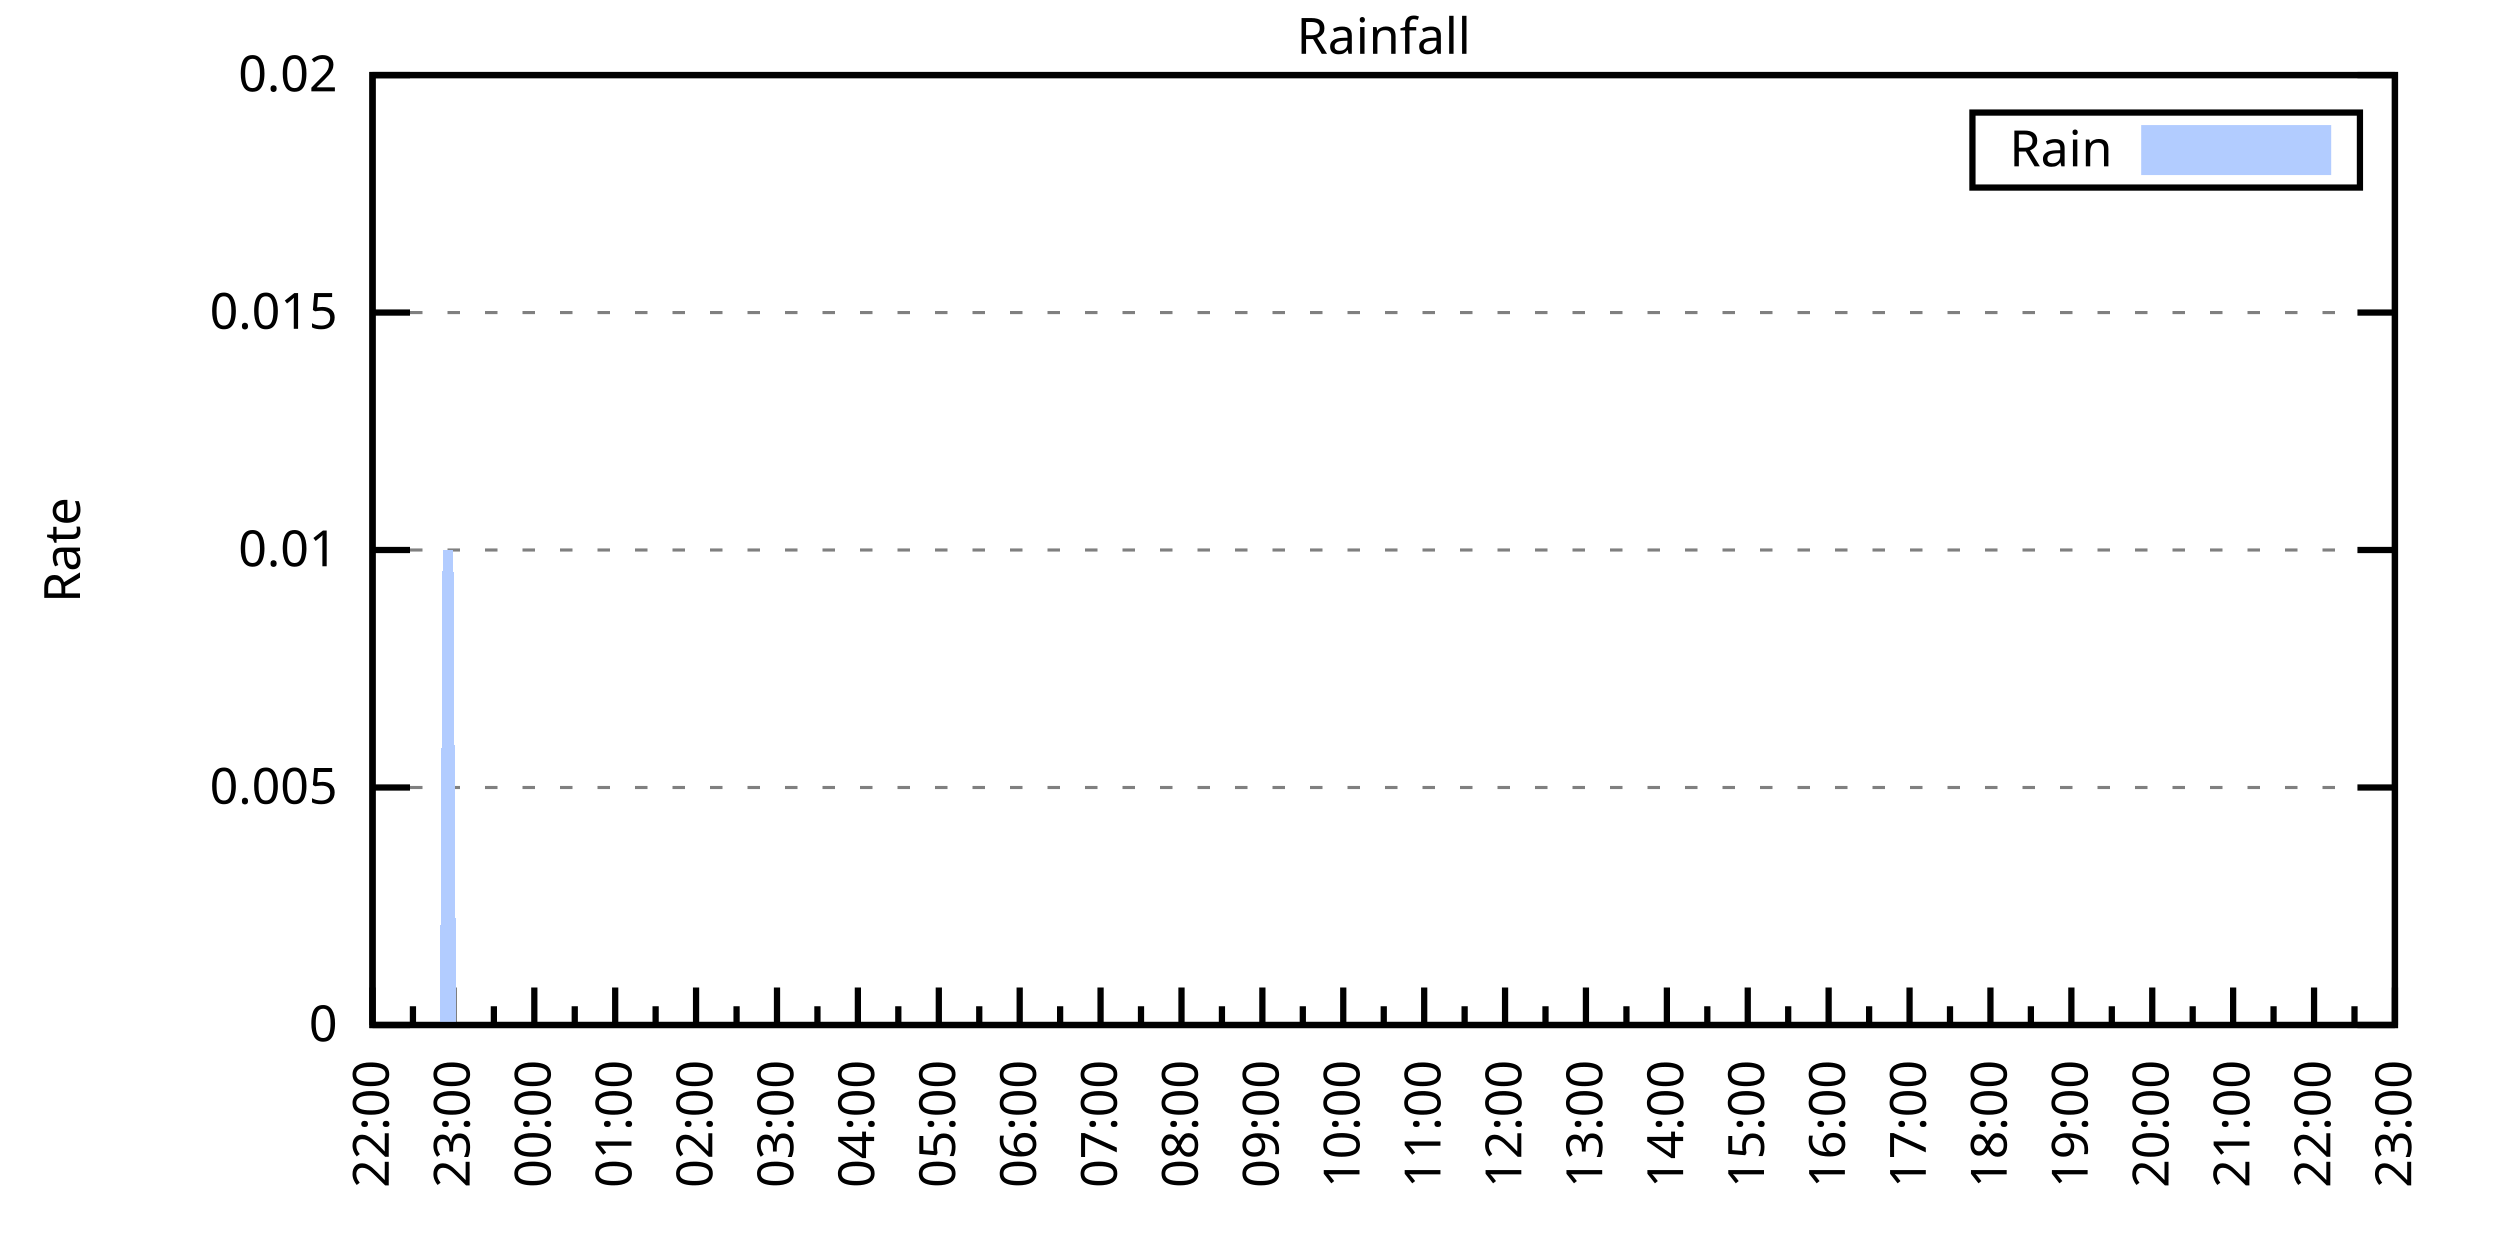
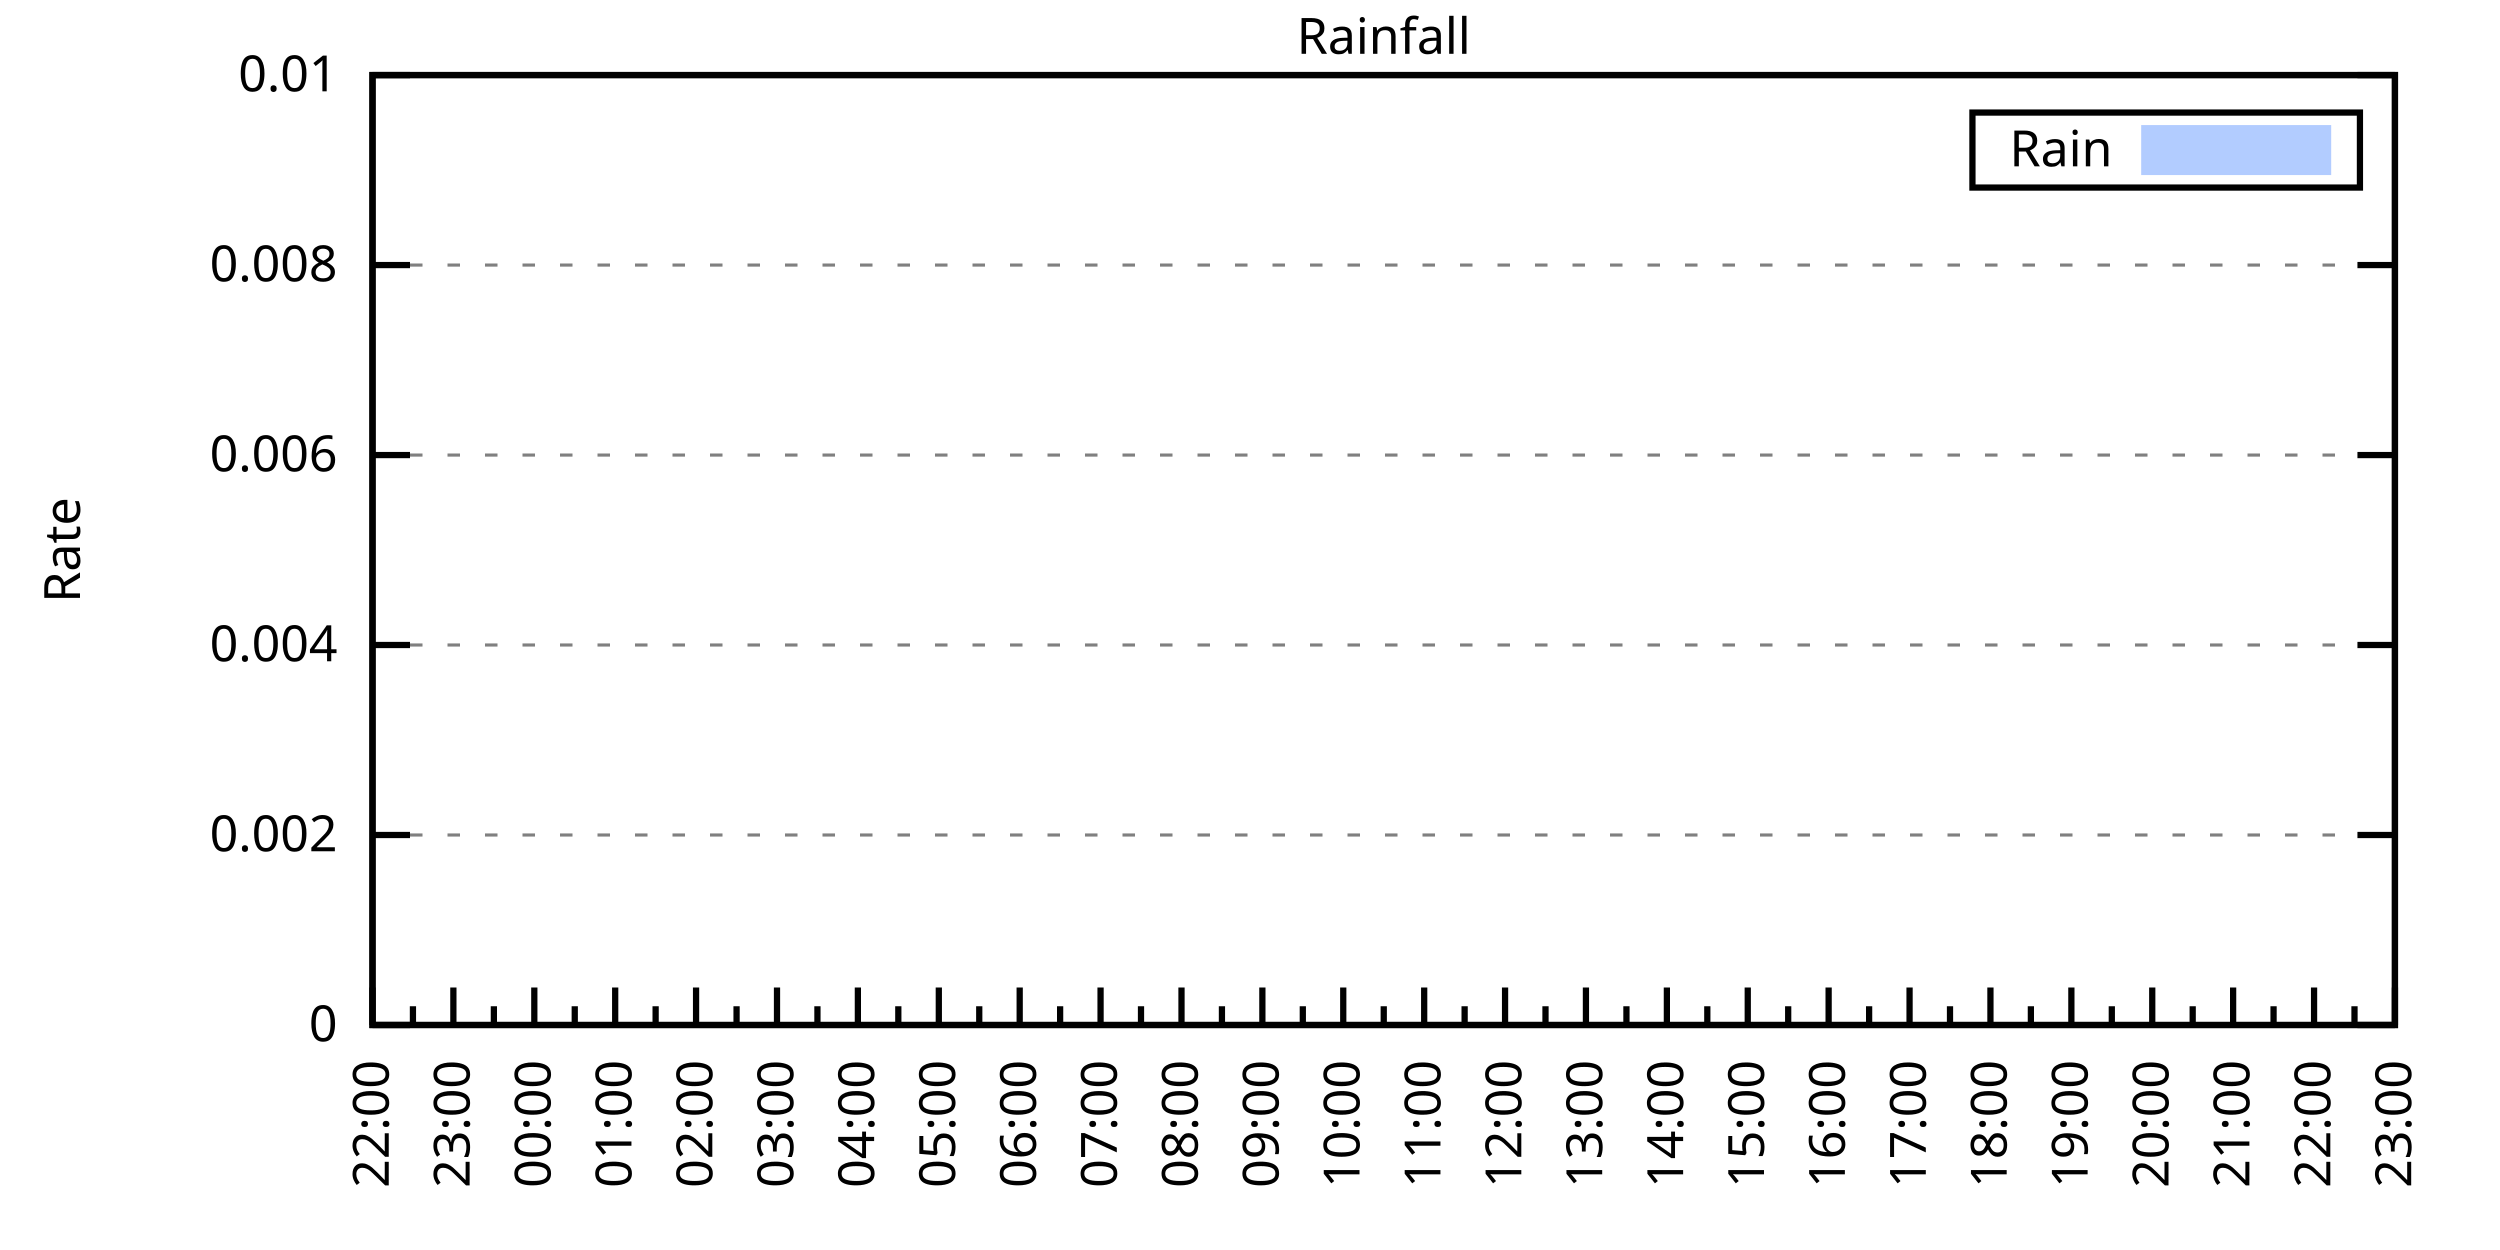
<svg xmlns="http://www.w3.org/2000/svg" xmlns:xlink="http://www.w3.org/1999/xlink" width="400" height="200" viewBox="0 0 400 200">
  <g id="gnuplot_canvas">
    <rect x="0" y="0" width="400" height="200" fill="none" />
    <defs>
      <circle id="gpDot" r="0.5" stroke-width="0.5" stroke="currentColor" />
      <path id="gpPt0" stroke-width="0.333" stroke="currentColor" d="M-1,0 h2 M0,-1 v2" />
      <path id="gpPt1" stroke-width="0.333" stroke="currentColor" d="M-1,-1 L1,1 M1,-1 L-1,1" />
      <path id="gpPt2" stroke-width="0.333" stroke="currentColor" d="M-1,0 L1,0 M0,-1 L0,1 M-1,-1 L1,1 M-1,1 L1,-1" />
      <rect id="gpPt3" stroke-width="0.333" stroke="currentColor" x="-1" y="-1" width="2" height="2" />
      <rect id="gpPt4" stroke-width="0.333" stroke="currentColor" fill="currentColor" x="-1" y="-1" width="2" height="2" />
      <circle id="gpPt5" stroke-width="0.333" stroke="currentColor" cx="0" cy="0" r="1" />
      <use xlink:href="#gpPt5" id="gpPt6" fill="currentColor" stroke="none" />
      <path id="gpPt7" stroke-width="0.333" stroke="currentColor" d="M0,-1.33 L-1.33,0.67 L1.33,0.67 z" />
      <use xlink:href="#gpPt7" id="gpPt8" fill="currentColor" stroke="none" />
      <use xlink:href="#gpPt7" id="gpPt9" stroke="currentColor" transform="rotate(180)" />
      <use xlink:href="#gpPt9" id="gpPt10" fill="currentColor" stroke="none" />
      <use xlink:href="#gpPt3" id="gpPt11" stroke="currentColor" transform="rotate(45)" />
      <use xlink:href="#gpPt11" id="gpPt12" fill="currentColor" stroke="none" />
      <path id="gpPt13" stroke-width="0.333" stroke="currentColor" d="M0,1.330 L1.265,0.411 L0.782,-1.067 L-0.782,-1.076 L-1.265,0.411 z" />
      <use xlink:href="#gpPt13" id="gpPt14" fill="currentColor" stroke="none" />
      <filter id="textbox" filterUnits="objectBoundingBox" x="0" y="0" height="1" width="1">
        <feFlood flood-color="white" flood-opacity="1" result="bgnd" />
        <feComposite in="SourceGraphic" in2="bgnd" operator="atop" />
      </filter>
      <filter id="greybox" filterUnits="objectBoundingBox" x="0" y="0" height="1" width="1">
        <feFlood flood-color="lightgrey" flood-opacity="1" result="grey" />
        <feComposite in="SourceGraphic" in2="grey" operator="atop" />
      </filter>
    </defs>
    <g fill="none" color="white" stroke="currentColor" stroke-width="1.00" stroke-linecap="butt" stroke-linejoin="miter">
</g>
    <g fill="none" color="black" stroke="currentColor" stroke-width="1.00" stroke-linecap="butt" stroke-linejoin="miter">
      <g stroke="none" shape-rendering="crispEdges">
        <polygon fill="rgb(255, 255, 255)" points="59.60,164.00 383.18,164.00 383.18,12.02 59.60,12.02 " />
      </g>
    </g>
    <g fill="none" color="black" stroke="currentColor" stroke-width="1.00" stroke-linecap="butt" stroke-linejoin="miter">
</g>
    <g fill="none" color="black" stroke="black" stroke-width="0.50" stroke-linecap="butt" stroke-linejoin="miter">
</g>
    <g fill="none" color="gray" stroke="currentColor" stroke-width="0.50" stroke-linecap="butt" stroke-linejoin="miter">
      <path stroke="gray" stroke-dasharray="2,4" class="gridline" d="M59.60,164.00 L383.19,164.00  " />
    </g>
    <g fill="none" color="gray" stroke="gray" stroke-width="1.00" stroke-linecap="butt" stroke-linejoin="miter">
</g>
    <g fill="none" color="black" stroke="currentColor" stroke-width="1.00" stroke-linecap="butt" stroke-linejoin="miter">
      <path stroke="black" d="M59.60,164.00 L65.60,164.00 M383.19,164.00 L377.19,164.00  " />
      <g transform="translate(54.00,166.60)" stroke="none" fill="black" font-family="Sans" font-size="8.00" text-anchor="end">
        <text>
          <tspan font-family="Sans"> 0</tspan>
        </text>
      </g>
    </g>
    <g fill="none" color="black" stroke="currentColor" stroke-width="1.00" stroke-linecap="butt" stroke-linejoin="miter">
</g>
    <g fill="none" color="black" stroke="black" stroke-width="0.50" stroke-linecap="butt" stroke-linejoin="miter">
</g>
    <g fill="none" color="gray" stroke="currentColor" stroke-width="0.50" stroke-linecap="butt" stroke-linejoin="miter">
-       <path stroke="gray" stroke-dasharray="2,4" class="gridline" d="M59.60,126.00 L383.19,126.00  " />
-     </g>
-     <g fill="none" color="gray" stroke="gray" stroke-width="1.00" stroke-linecap="butt" stroke-linejoin="miter">
- </g>
-     <g fill="none" color="black" stroke="currentColor" stroke-width="1.00" stroke-linecap="butt" stroke-linejoin="miter">
-       <path stroke="black" d="M59.60,126.00 L65.60,126.00 M383.19,126.00 L377.19,126.00  " />
-       <g transform="translate(54.00,128.60)" stroke="none" fill="black" font-family="Sans" font-size="8.00" text-anchor="end">
-         <text>
-           <tspan font-family="Sans"> 0.005</tspan>
-         </text>
-       </g>
-     </g>
-     <g fill="none" color="black" stroke="currentColor" stroke-width="1.00" stroke-linecap="butt" stroke-linejoin="miter">
- </g>
-     <g fill="none" color="black" stroke="black" stroke-width="0.50" stroke-linecap="butt" stroke-linejoin="miter">
- </g>
-     <g fill="none" color="gray" stroke="currentColor" stroke-width="0.50" stroke-linecap="butt" stroke-linejoin="miter">
-       <path stroke="gray" stroke-dasharray="2,4" class="gridline" d="M59.60,88.00 L383.19,88.00  " />
-     </g>
-     <g fill="none" color="gray" stroke="gray" stroke-width="1.00" stroke-linecap="butt" stroke-linejoin="miter">
- </g>
-     <g fill="none" color="black" stroke="currentColor" stroke-width="1.00" stroke-linecap="butt" stroke-linejoin="miter">
-       <path stroke="black" d="M59.60,88.00 L65.60,88.00 M383.19,88.00 L377.19,88.00  " />
-       <g transform="translate(54.00,90.60)" stroke="none" fill="black" font-family="Sans" font-size="8.00" text-anchor="end">
-         <text>
-           <tspan font-family="Sans"> 0.01</tspan>
-         </text>
-       </g>
-     </g>
-     <g fill="none" color="black" stroke="currentColor" stroke-width="1.00" stroke-linecap="butt" stroke-linejoin="miter">
- </g>
-     <g fill="none" color="black" stroke="black" stroke-width="0.50" stroke-linecap="butt" stroke-linejoin="miter">
- </g>
-     <g fill="none" color="gray" stroke="currentColor" stroke-width="0.50" stroke-linecap="butt" stroke-linejoin="miter">
-       <path stroke="gray" stroke-dasharray="2,4" class="gridline" d="M59.60,50.01 L383.19,50.01  " />
-     </g>
-     <g fill="none" color="gray" stroke="gray" stroke-width="1.00" stroke-linecap="butt" stroke-linejoin="miter">
- </g>
-     <g fill="none" color="black" stroke="currentColor" stroke-width="1.00" stroke-linecap="butt" stroke-linejoin="miter">
-       <path stroke="black" d="M59.60,50.01 L65.60,50.01 M383.19,50.01 L377.19,50.01  " />
-       <g transform="translate(54.00,52.61)" stroke="none" fill="black" font-family="Sans" font-size="8.00" text-anchor="end">
-         <text>
-           <tspan font-family="Sans"> 0.015</tspan>
+       <path stroke="gray" stroke-dasharray="2,4" class="gridline" d="M59.60,133.60 L383.19,133.60  " />
+     </g>
+     <g fill="none" color="gray" stroke="gray" stroke-width="1.00" stroke-linecap="butt" stroke-linejoin="miter">
+ </g>
+     <g fill="none" color="black" stroke="currentColor" stroke-width="1.00" stroke-linecap="butt" stroke-linejoin="miter">
+       <path stroke="black" d="M59.60,133.60 L65.60,133.60 M383.19,133.60 L377.19,133.60  " />
+       <g transform="translate(54.00,136.20)" stroke="none" fill="black" font-family="Sans" font-size="8.00" text-anchor="end">
+         <text>
+           <tspan font-family="Sans"> 0.002</tspan>
+         </text>
+       </g>
+     </g>
+     <g fill="none" color="black" stroke="currentColor" stroke-width="1.00" stroke-linecap="butt" stroke-linejoin="miter">
+ </g>
+     <g fill="none" color="black" stroke="black" stroke-width="0.50" stroke-linecap="butt" stroke-linejoin="miter">
+ </g>
+     <g fill="none" color="gray" stroke="currentColor" stroke-width="0.50" stroke-linecap="butt" stroke-linejoin="miter">
+       <path stroke="gray" stroke-dasharray="2,4" class="gridline" d="M59.60,103.20 L383.19,103.20  " />
+     </g>
+     <g fill="none" color="gray" stroke="gray" stroke-width="1.00" stroke-linecap="butt" stroke-linejoin="miter">
+ </g>
+     <g fill="none" color="black" stroke="currentColor" stroke-width="1.00" stroke-linecap="butt" stroke-linejoin="miter">
+       <path stroke="black" d="M59.60,103.20 L65.60,103.20 M383.19,103.20 L377.19,103.20  " />
+       <g transform="translate(54.00,105.80)" stroke="none" fill="black" font-family="Sans" font-size="8.00" text-anchor="end">
+         <text>
+           <tspan font-family="Sans"> 0.004</tspan>
+         </text>
+       </g>
+     </g>
+     <g fill="none" color="black" stroke="currentColor" stroke-width="1.00" stroke-linecap="butt" stroke-linejoin="miter">
+ </g>
+     <g fill="none" color="black" stroke="black" stroke-width="0.50" stroke-linecap="butt" stroke-linejoin="miter">
+ </g>
+     <g fill="none" color="gray" stroke="currentColor" stroke-width="0.50" stroke-linecap="butt" stroke-linejoin="miter">
+       <path stroke="gray" stroke-dasharray="2,4" class="gridline" d="M59.60,72.81 L383.19,72.81  " />
+     </g>
+     <g fill="none" color="gray" stroke="gray" stroke-width="1.00" stroke-linecap="butt" stroke-linejoin="miter">
+ </g>
+     <g fill="none" color="black" stroke="currentColor" stroke-width="1.00" stroke-linecap="butt" stroke-linejoin="miter">
+       <path stroke="black" d="M59.60,72.81 L65.60,72.81 M383.19,72.81 L377.19,72.81  " />
+       <g transform="translate(54.00,75.41)" stroke="none" fill="black" font-family="Sans" font-size="8.00" text-anchor="end">
+         <text>
+           <tspan font-family="Sans"> 0.006</tspan>
+         </text>
+       </g>
+     </g>
+     <g fill="none" color="black" stroke="currentColor" stroke-width="1.00" stroke-linecap="butt" stroke-linejoin="miter">
+ </g>
+     <g fill="none" color="black" stroke="black" stroke-width="0.50" stroke-linecap="butt" stroke-linejoin="miter">
+ </g>
+     <g fill="none" color="gray" stroke="currentColor" stroke-width="0.50" stroke-linecap="butt" stroke-linejoin="miter">
+       <path stroke="gray" stroke-dasharray="2,4" class="gridline" d="M59.60,42.41 L383.19,42.41  " />
+     </g>
+     <g fill="none" color="gray" stroke="gray" stroke-width="1.00" stroke-linecap="butt" stroke-linejoin="miter">
+ </g>
+     <g fill="none" color="black" stroke="currentColor" stroke-width="1.00" stroke-linecap="butt" stroke-linejoin="miter">
+       <path stroke="black" d="M59.60,42.41 L65.60,42.41 M383.19,42.41 L377.19,42.41  " />
+       <g transform="translate(54.00,45.01)" stroke="none" fill="black" font-family="Sans" font-size="8.00" text-anchor="end">
+         <text>
+           <tspan font-family="Sans"> 0.008</tspan>
        </text>
      </g>
    </g>
    <g fill="none" color="black" stroke="currentColor" stroke-width="1.00" stroke-linecap="butt" stroke-linejoin="miter">
</g>
    <g fill="none" color="black" stroke="black" stroke-width="0.50" stroke-linecap="butt" stroke-linejoin="miter">
</g>
    <g fill="none" color="gray" stroke="currentColor" stroke-width="0.50" stroke-linecap="butt" stroke-linejoin="miter">
      <path stroke="gray" stroke-dasharray="2,4" class="gridline" d="M59.60,12.01 L383.19,12.01  " />
    </g>
    <g fill="none" color="gray" stroke="gray" stroke-width="1.00" stroke-linecap="butt" stroke-linejoin="miter">
</g>
    <g fill="none" color="black" stroke="currentColor" stroke-width="1.00" stroke-linecap="butt" stroke-linejoin="miter">
      <path stroke="black" d="M59.60,12.01 L65.60,12.01 M383.19,12.01 L377.19,12.01  " />
      <g transform="translate(54.00,14.61)" stroke="none" fill="black" font-family="Sans" font-size="8.00" text-anchor="end">
        <text>
-           <tspan font-family="Sans"> 0.02</tspan>
+           <tspan font-family="Sans"> 0.01</tspan>
        </text>
      </g>
    </g>
    <g fill="none" color="black" stroke="currentColor" stroke-width="1.00" stroke-linecap="butt" stroke-linejoin="miter">
      <path stroke="black" d="M59.60,164.00 L59.60,158.00  " />
      <g transform="translate(62.20,169.60) rotate(270)" stroke="none" fill="black" font-family="Sans" font-size="8.00" text-anchor="end">
        <text>
          <tspan font-family="Sans">22:00</tspan>
        </text>
      </g>
    </g>
    <g fill="none" color="black" stroke="currentColor" stroke-width="1.00" stroke-linecap="butt" stroke-linejoin="miter">
      <path stroke="black" d="M66.07,164.00 L66.07,161.00 M72.54,164.00 L72.54,158.00  " />
      <g transform="translate(75.14,169.60) rotate(270)" stroke="none" fill="black" font-family="Sans" font-size="8.00" text-anchor="end">
        <text>
          <tspan font-family="Sans">23:00</tspan>
        </text>
      </g>
    </g>
    <g fill="none" color="black" stroke="currentColor" stroke-width="1.00" stroke-linecap="butt" stroke-linejoin="miter">
      <path stroke="black" d="M79.02,164.00 L79.02,161.00 M85.49,164.00 L85.49,158.00  " />
      <g transform="translate(88.09,169.60) rotate(270)" stroke="none" fill="black" font-family="Sans" font-size="8.00" text-anchor="end">
        <text>
          <tspan font-family="Sans">00:00</tspan>
        </text>
      </g>
    </g>
    <g fill="none" color="black" stroke="currentColor" stroke-width="1.00" stroke-linecap="butt" stroke-linejoin="miter">
      <path stroke="black" d="M91.96,164.00 L91.96,161.00 M98.43,164.00 L98.43,158.00  " />
      <g transform="translate(101.03,169.60) rotate(270)" stroke="none" fill="black" font-family="Sans" font-size="8.00" text-anchor="end">
        <text>
          <tspan font-family="Sans">01:00</tspan>
        </text>
      </g>
    </g>
    <g fill="none" color="black" stroke="currentColor" stroke-width="1.00" stroke-linecap="butt" stroke-linejoin="miter">
      <path stroke="black" d="M104.90,164.00 L104.90,161.00 M111.37,164.00 L111.37,158.00  " />
      <g transform="translate(113.97,169.60) rotate(270)" stroke="none" fill="black" font-family="Sans" font-size="8.00" text-anchor="end">
        <text>
          <tspan font-family="Sans">02:00</tspan>
        </text>
      </g>
    </g>
    <g fill="none" color="black" stroke="currentColor" stroke-width="1.00" stroke-linecap="butt" stroke-linejoin="miter">
      <path stroke="black" d="M117.85,164.00 L117.85,161.00 M124.32,164.00 L124.32,158.00  " />
      <g transform="translate(126.92,169.60) rotate(270)" stroke="none" fill="black" font-family="Sans" font-size="8.00" text-anchor="end">
        <text>
          <tspan font-family="Sans">03:00</tspan>
        </text>
      </g>
    </g>
    <g fill="none" color="black" stroke="currentColor" stroke-width="1.00" stroke-linecap="butt" stroke-linejoin="miter">
      <path stroke="black" d="M130.79,164.00 L130.79,161.00 M137.26,164.00 L137.26,158.00  " />
      <g transform="translate(139.86,169.60) rotate(270)" stroke="none" fill="black" font-family="Sans" font-size="8.00" text-anchor="end">
        <text>
          <tspan font-family="Sans">04:00</tspan>
        </text>
      </g>
    </g>
    <g fill="none" color="black" stroke="currentColor" stroke-width="1.00" stroke-linecap="butt" stroke-linejoin="miter">
      <path stroke="black" d="M143.73,164.00 L143.73,161.00 M150.21,164.00 L150.21,158.00  " />
      <g transform="translate(152.81,169.60) rotate(270)" stroke="none" fill="black" font-family="Sans" font-size="8.00" text-anchor="end">
        <text>
          <tspan font-family="Sans">05:00</tspan>
        </text>
      </g>
    </g>
    <g fill="none" color="black" stroke="currentColor" stroke-width="1.00" stroke-linecap="butt" stroke-linejoin="miter">
      <path stroke="black" d="M156.68,164.00 L156.68,161.00 M163.15,164.00 L163.15,158.00  " />
      <g transform="translate(165.75,169.60) rotate(270)" stroke="none" fill="black" font-family="Sans" font-size="8.00" text-anchor="end">
        <text>
          <tspan font-family="Sans">06:00</tspan>
        </text>
      </g>
    </g>
    <g fill="none" color="black" stroke="currentColor" stroke-width="1.00" stroke-linecap="butt" stroke-linejoin="miter">
      <path stroke="black" d="M169.62,164.00 L169.62,161.00 M176.09,164.00 L176.09,158.00  " />
      <g transform="translate(178.69,169.60) rotate(270)" stroke="none" fill="black" font-family="Sans" font-size="8.00" text-anchor="end">
        <text>
          <tspan font-family="Sans">07:00</tspan>
        </text>
      </g>
    </g>
    <g fill="none" color="black" stroke="currentColor" stroke-width="1.00" stroke-linecap="butt" stroke-linejoin="miter">
      <path stroke="black" d="M182.56,164.00 L182.56,161.00 M189.04,164.00 L189.04,158.00  " />
      <g transform="translate(191.64,169.60) rotate(270)" stroke="none" fill="black" font-family="Sans" font-size="8.00" text-anchor="end">
        <text>
          <tspan font-family="Sans">08:00</tspan>
        </text>
      </g>
    </g>
    <g fill="none" color="black" stroke="currentColor" stroke-width="1.00" stroke-linecap="butt" stroke-linejoin="miter">
      <path stroke="black" d="M195.51,164.00 L195.51,161.00 M201.98,164.00 L201.98,158.00  " />
      <g transform="translate(204.58,169.60) rotate(270)" stroke="none" fill="black" font-family="Sans" font-size="8.00" text-anchor="end">
        <text>
          <tspan font-family="Sans">09:00</tspan>
        </text>
      </g>
    </g>
    <g fill="none" color="black" stroke="currentColor" stroke-width="1.00" stroke-linecap="butt" stroke-linejoin="miter">
      <path stroke="black" d="M208.45,164.00 L208.45,161.00 M214.92,164.00 L214.92,158.00  " />
      <g transform="translate(217.52,169.60) rotate(270)" stroke="none" fill="black" font-family="Sans" font-size="8.00" text-anchor="end">
        <text>
          <tspan font-family="Sans">10:00</tspan>
        </text>
      </g>
    </g>
    <g fill="none" color="black" stroke="currentColor" stroke-width="1.00" stroke-linecap="butt" stroke-linejoin="miter">
      <path stroke="black" d="M221.40,164.00 L221.40,161.00 M227.87,164.00 L227.87,158.00  " />
      <g transform="translate(230.47,169.60) rotate(270)" stroke="none" fill="black" font-family="Sans" font-size="8.00" text-anchor="end">
        <text>
          <tspan font-family="Sans">11:00</tspan>
        </text>
      </g>
    </g>
    <g fill="none" color="black" stroke="currentColor" stroke-width="1.00" stroke-linecap="butt" stroke-linejoin="miter">
      <path stroke="black" d="M234.34,164.00 L234.34,161.00 M240.81,164.00 L240.81,158.00  " />
      <g transform="translate(243.41,169.60) rotate(270)" stroke="none" fill="black" font-family="Sans" font-size="8.00" text-anchor="end">
        <text>
          <tspan font-family="Sans">12:00</tspan>
        </text>
      </g>
    </g>
    <g fill="none" color="black" stroke="currentColor" stroke-width="1.00" stroke-linecap="butt" stroke-linejoin="miter">
      <path stroke="black" d="M247.28,164.00 L247.28,161.00 M253.75,164.00 L253.75,158.00  " />
      <g transform="translate(256.35,169.60) rotate(270)" stroke="none" fill="black" font-family="Sans" font-size="8.00" text-anchor="end">
        <text>
          <tspan font-family="Sans">13:00</tspan>
        </text>
      </g>
    </g>
    <g fill="none" color="black" stroke="currentColor" stroke-width="1.00" stroke-linecap="butt" stroke-linejoin="miter">
      <path stroke="black" d="M260.23,164.00 L260.23,161.00 M266.70,164.00 L266.70,158.00  " />
      <g transform="translate(269.30,169.60) rotate(270)" stroke="none" fill="black" font-family="Sans" font-size="8.00" text-anchor="end">
        <text>
          <tspan font-family="Sans">14:00</tspan>
        </text>
      </g>
    </g>
    <g fill="none" color="black" stroke="currentColor" stroke-width="1.00" stroke-linecap="butt" stroke-linejoin="miter">
      <path stroke="black" d="M273.17,164.00 L273.17,161.00 M279.64,164.00 L279.64,158.00  " />
      <g transform="translate(282.24,169.60) rotate(270)" stroke="none" fill="black" font-family="Sans" font-size="8.00" text-anchor="end">
        <text>
          <tspan font-family="Sans">15:00</tspan>
        </text>
      </g>
    </g>
    <g fill="none" color="black" stroke="currentColor" stroke-width="1.00" stroke-linecap="butt" stroke-linejoin="miter">
      <path stroke="black" d="M286.11,164.00 L286.11,161.00 M292.58,164.00 L292.58,158.00  " />
      <g transform="translate(295.18,169.60) rotate(270)" stroke="none" fill="black" font-family="Sans" font-size="8.00" text-anchor="end">
        <text>
          <tspan font-family="Sans">16:00</tspan>
        </text>
      </g>
    </g>
    <g fill="none" color="black" stroke="currentColor" stroke-width="1.00" stroke-linecap="butt" stroke-linejoin="miter">
      <path stroke="black" d="M299.06,164.00 L299.06,161.00 M305.53,164.00 L305.53,158.00  " />
      <g transform="translate(308.13,169.60) rotate(270)" stroke="none" fill="black" font-family="Sans" font-size="8.00" text-anchor="end">
        <text>
          <tspan font-family="Sans">17:00</tspan>
        </text>
      </g>
    </g>
    <g fill="none" color="black" stroke="currentColor" stroke-width="1.00" stroke-linecap="butt" stroke-linejoin="miter">
      <path stroke="black" d="M312.00,164.00 L312.00,161.00 M318.47,164.00 L318.47,158.00  " />
      <g transform="translate(321.07,169.60) rotate(270)" stroke="none" fill="black" font-family="Sans" font-size="8.00" text-anchor="end">
        <text>
          <tspan font-family="Sans">18:00</tspan>
        </text>
      </g>
    </g>
    <g fill="none" color="black" stroke="currentColor" stroke-width="1.00" stroke-linecap="butt" stroke-linejoin="miter">
      <path stroke="black" d="M324.94,164.00 L324.94,161.00 M331.42,164.00 L331.42,158.00  " />
      <g transform="translate(334.02,169.60) rotate(270)" stroke="none" fill="black" font-family="Sans" font-size="8.00" text-anchor="end">
        <text>
          <tspan font-family="Sans">19:00</tspan>
        </text>
      </g>
    </g>
    <g fill="none" color="black" stroke="currentColor" stroke-width="1.00" stroke-linecap="butt" stroke-linejoin="miter">
      <path stroke="black" d="M337.89,164.00 L337.89,161.00 M344.36,164.00 L344.36,158.00  " />
      <g transform="translate(346.96,169.60) rotate(270)" stroke="none" fill="black" font-family="Sans" font-size="8.00" text-anchor="end">
        <text>
          <tspan font-family="Sans">20:00</tspan>
        </text>
      </g>
    </g>
    <g fill="none" color="black" stroke="currentColor" stroke-width="1.00" stroke-linecap="butt" stroke-linejoin="miter">
      <path stroke="black" d="M350.83,164.00 L350.83,161.00 M357.30,164.00 L357.30,158.00  " />
      <g transform="translate(359.90,169.60) rotate(270)" stroke="none" fill="black" font-family="Sans" font-size="8.00" text-anchor="end">
        <text>
          <tspan font-family="Sans">21:00</tspan>
        </text>
      </g>
    </g>
    <g fill="none" color="black" stroke="currentColor" stroke-width="1.00" stroke-linecap="butt" stroke-linejoin="miter">
      <path stroke="black" d="M363.77,164.00 L363.77,161.00 M370.25,164.00 L370.25,158.00  " />
      <g transform="translate(372.85,169.60) rotate(270)" stroke="none" fill="black" font-family="Sans" font-size="8.00" text-anchor="end">
        <text>
          <tspan font-family="Sans">22:00</tspan>
        </text>
      </g>
    </g>
    <g fill="none" color="black" stroke="currentColor" stroke-width="1.00" stroke-linecap="butt" stroke-linejoin="miter">
      <path stroke="black" d="M376.72,164.00 L376.72,161.00 M383.19,164.00 L383.19,158.00  " />
      <g transform="translate(385.79,169.60) rotate(270)" stroke="none" fill="black" font-family="Sans" font-size="8.00" text-anchor="end">
        <text>
          <tspan font-family="Sans">23:00</tspan>
        </text>
      </g>
    </g>
    <g fill="none" color="black" stroke="currentColor" stroke-width="1.00" stroke-linecap="butt" stroke-linejoin="miter">
</g>
    <g fill="none" color="black" stroke="currentColor" stroke-width="1.00" stroke-linecap="butt" stroke-linejoin="miter">
      <path stroke="black" d="M59.60,12.01 L59.60,164.00 L383.19,164.00 L383.19,12.01 L59.60,12.01 Z  " />
    </g>
    <g fill="none" color="black" stroke="currentColor" stroke-width="1.00" stroke-linecap="butt" stroke-linejoin="miter">
      <g transform="translate(12.80,88.01) rotate(270)" stroke="none" fill="black" font-family="Sans" font-size="8.00" text-anchor="middle">
        <text>
          <tspan font-family="Sans">Rate</tspan>
        </text>
      </g>
    </g>
    <g fill="none" color="black" stroke="currentColor" stroke-width="1.00" stroke-linecap="butt" stroke-linejoin="miter">
</g>
    <g fill="none" color="black" stroke="currentColor" stroke-width="1.00" stroke-linecap="butt" stroke-linejoin="miter">
      <path stroke="black" d="M315.59,30.01 L315.59,18.01 L377.59,18.01 L377.59,30.01 L315.59,30.01 Z  " />
    </g>
    <g id="Rainfall_plot_1">
      <g fill="none" color="white" stroke="black" stroke-width="2.00" stroke-linecap="butt" stroke-linejoin="miter">
</g>
      <g fill="none" color="black" stroke="currentColor" stroke-width="2.00" stroke-linecap="butt" stroke-linejoin="miter">
        <g transform="translate(337.99,26.61)" stroke="none" fill="black" font-family="Sans" font-size="8.00" text-anchor="end">
          <text>
            <tspan font-family="Sans">Rain</tspan>
          </text>
        </g>
      </g>
      <g fill="none" color="black" stroke="currentColor" stroke-width="2.00" stroke-linecap="butt" stroke-linejoin="miter">
        <g stroke="none" shape-rendering="crispEdges">
          <polygon fill="rgb(178, 204, 255)" points="343.59,27.01 371.99,27.01 371.99,21.01 343.59,21.01 " />
        </g>
        <path stroke="rgb(178, 204, 255)" d="M343.59,27.01 L371.99,27.01 L371.99,21.01 L343.59,21.01 L343.59,27.01 Z  " />
      </g>
      <g fill="none" color="black" stroke="currentColor" stroke-width="2.00" stroke-linecap="butt" stroke-linejoin="miter">
        <g stroke="none" shape-rendering="crispEdges">
-           <polygon fill="rgb(178, 204, 255)" points="66.50,164.00 66.93,164.00 67.37,164.00 67.80,164.00 68.23,164.00 68.66,164.00 69.09,164.00 69.52,164.00 69.95,164.00 70.39,164.00 70.82,88.00 71.25,88.00 71.68,88.00 72.11,88.00 72.54,88.00 72.98,164.00 73.41,164.00 73.84,164.00 74.27,164.00 74.70,164.00 75.13,164.00 75.56,164.00 76.00,164.00 76.43,164.00 76.86,164.00 77.29,164.00 77.72,164.00 78.15,164.00 78.58,164.00 79.02,164.00 79.45,164.00 79.88,164.00 80.31,164.00 80.74,164.00 81.17,164.00 81.60,164.00 82.04,164.00 82.47,164.00 82.90,164.00 83.33,164.00 83.76,164.00 84.19,164.00 84.62,164.00 85.06,164.00 85.49,164.00 85.92,164.00 86.35,164.00 86.78,164.00 87.21,164.00 87.64,164.00 88.08,164.00 88.51,164.00 88.94,164.00 89.37,164.00 89.80,164.00 90.23,164.00 90.66,164.00 91.10,164.00 91.53,164.00 91.96,164.00 92.39,164.00 92.82,164.00 93.25,164.00 93.68,164.00 94.12,164.00 94.55,164.00 94.98,164.00 95.41,164.00 95.84,164.00 96.27,164.00 96.70,164.00 97.14,164.00 97.57,164.00 98.00,164.00 98.43,164.00 98.86,164.00 99.29,164.00 99.73,164.00 100.16,164.00 100.59,164.00 101.02,164.00 101.45,164.00 101.88,164.00 102.31,164.00 102.75,164.00 103.18,164.00 103.61,164.00 104.04,164.00 104.47,164.00 104.90,164.00 105.33,164.00 105.77,164.00 106.20,164.00 106.63,164.00 107.06,164.00 107.49,164.00 107.92,164.00 108.35,164.00 108.79,164.00 109.22,164.00 109.65,164.00 110.08,164.00 110.51,164.00 110.94,164.00 111.37,164.00 111.81,164.00 112.24,164.00 112.67,164.00 113.10,164.00 113.53,164.00 113.96,164.00 114.39,164.00 114.83,164.00 115.26,164.00 115.69,164.00 116.12,164.00 116.55,164.00 116.98,164.00 117.41,164.00 117.85,164.00 118.28,164.00 118.71,164.00 119.14,164.00 119.57,164.00 120.00,164.00 120.43,164.00 120.87,164.00 121.30,164.00 121.73,164.00 122.16,164.00 122.59,164.00 123.02,164.00 123.46,164.00 123.89,164.00 124.32,164.00 124.75,164.00 125.18,164.00 125.61,164.00 126.04,164.00 126.48,164.00 126.91,164.00 127.34,164.00 127.77,164.00 128.20,164.00 128.63,164.00 129.06,164.00 129.50,164.00 129.93,164.00 130.36,164.00 130.79,164.00 131.22,164.00 131.65,164.00 132.08,164.00 132.52,164.00 132.95,164.00 133.38,164.00 133.81,164.00 134.24,164.00 134.67,164.00 135.10,164.00 135.54,164.00 135.97,164.00 136.40,164.00 136.83,164.00 137.26,164.00 137.69,164.00 138.12,164.00 138.56,164.00 138.99,164.00 139.42,164.00 139.85,164.00 140.28,164.00 140.71,164.00 141.14,164.00 141.58,164.00 142.01,164.00 142.44,164.00 142.87,164.00 143.30,164.00 143.73,164.00 144.16,164.00 144.60,164.00 145.03,164.00 145.46,164.00 145.89,164.00 146.32,164.00 146.75,164.00 147.19,164.00 147.62,164.00 148.05,164.00 148.48,164.00 148.91,164.00 149.34,164.00 149.77,164.00 150.21,164.00 150.64,164.00 151.07,164.00 151.50,164.00 151.93,164.00 152.36,164.00 152.79,164.00 153.23,164.00 153.66,164.00 154.09,164.00 154.52,164.00 154.95,164.00 155.38,164.00 155.81,164.00 156.25,164.00 156.68,164.00 157.11,164.00 157.54,164.00 157.97,164.00 158.40,164.00 158.83,164.00 159.27,164.00 159.70,164.00 160.13,164.00 160.56,164.00 160.99,164.00 161.42,164.00 161.85,164.00 162.29,164.00 162.72,164.00 163.15,164.00 163.58,164.00 164.01,164.00 164.44,164.00 164.87,164.00 165.31,164.00 165.74,164.00 166.17,164.00 166.60,164.00 167.03,164.00 167.46,164.00 167.89,164.00 168.33,164.00 168.76,164.00 169.19,164.00 169.62,164.00 170.05,164.00 170.48,164.00 170.91,164.00 171.35,164.00 171.78,164.00 172.21,164.00 172.64,164.00 173.07,164.00 173.50,164.00 173.94,164.00 174.37,164.00 174.80,164.00 175.23,164.00 175.66,164.00 176.09,164.00 176.52,164.00 176.96,164.00 177.39,164.00 177.82,164.00 178.25,164.00 178.68,164.00 179.11,164.00 179.54,164.00 179.98,164.00 180.41,164.00 180.84,164.00 181.27,164.00 181.70,164.00 182.13,164.00 182.56,164.00 183.00,164.00 183.43,164.00 183.86,164.00 184.29,164.00 184.72,164.00 185.15,164.00 185.58,164.00 186.02,164.00 186.45,164.00 186.88,164.00 187.31,164.00 187.74,164.00 188.17,164.00 188.60,164.00 189.04,164.00 189.47,164.00 189.90,164.00 190.33,164.00 190.76,164.00 191.19,164.00 191.62,164.00 192.06,164.00 192.49,164.00 192.92,164.00 193.35,164.00 193.78,164.00 194.21,164.00 194.64,164.00 195.08,164.00 195.51,164.00 195.94,164.00 196.37,164.00 196.80,164.00 197.23,164.00 197.67,164.00 198.10,164.00 198.53,164.00 198.96,164.00 199.39,164.00 199.82,164.00 200.25,164.00 200.69,164.00 201.12,164.00 201.55,164.00 201.98,164.00 202.41,164.00 202.84,164.00 203.27,164.00 203.71,164.00 204.14,164.00 204.57,164.00 205.00,164.00 205.43,164.00 205.86,164.00 206.29,164.00 206.73,164.00 207.16,164.00 207.59,164.00 208.02,164.00 208.45,164.00 208.88,164.00 209.31,164.00 209.75,164.00 210.18,164.00 210.61,164.00 211.04,164.00 211.47,164.00 211.90,164.00 212.33,164.00 212.77,164.00 213.20,164.00 213.63,164.00 214.06,164.00 214.49,164.00 214.92,164.00 215.35,164.00 215.79,164.00 216.22,164.00 216.65,164.00 217.08,164.00 217.51,164.00 217.94,164.00 218.37,164.00 218.81,164.00 219.24,164.00 219.67,164.00 220.10,164.00 220.53,164.00 220.96,164.00 221.40,164.00 221.83,164.00 222.26,164.00 222.69,164.00 223.12,164.00 223.55,164.00 223.98,164.00 224.42,164.00 224.85,164.00 225.28,164.00 225.71,164.00 226.14,164.00 226.57,164.00 227.00,164.00 227.44,164.00 227.87,164.00 228.30,164.00 228.73,164.00 229.16,164.00 229.59,164.00 230.02,164.00 230.46,164.00 230.89,164.00 231.32,164.00 231.75,164.00 232.18,164.00 232.61,164.00 233.04,164.00 233.48,164.00 233.91,164.00 234.34,164.00 234.77,164.00 235.20,164.00 235.63,164.00 236.06,164.00 236.50,164.00 236.93,164.00 237.36,164.00 237.79,164.00 238.22,164.00 238.65,164.00 239.08,164.00 239.52,164.00 239.95,164.00 240.38,164.00 240.81,164.00 241.24,164.00 241.67,164.00 242.10,164.00 242.54,164.00 242.97,164.00 243.40,164.00 243.83,164.00 244.26,164.00 244.69,164.00 245.12,164.00 245.56,164.00 245.99,164.00 246.42,164.00 246.85,164.00 247.28,164.00 247.71,164.00 248.15,164.00 248.58,164.00 249.01,164.00 249.44,164.00 249.87,164.00 250.30,164.00 250.73,164.00 251.17,164.00 251.60,164.00 252.03,164.00 252.46,164.00 252.89,164.00 253.32,164.00 253.75,164.00 254.19,164.00 254.62,164.00 255.05,164.00 255.48,164.00 255.91,164.00 256.34,164.00 256.77,164.00 257.21,164.00 257.64,164.00 258.07,164.00 258.50,164.00 258.93,164.00 259.36,164.00 259.79,164.00 260.23,164.00 260.66,164.00 261.09,164.00 261.52,164.00 261.95,164.00 262.38,164.00 262.81,164.00 263.25,164.00 263.68,164.00 264.11,164.00 264.54,164.00 264.97,164.00 265.40,164.00 265.83,164.00 266.27,164.00 266.70,164.00 267.13,164.00 267.56,164.00 267.99,164.00 268.42,164.00 268.85,164.00 269.29,164.00 269.72,164.00 270.15,164.00 270.58,164.00 271.01,164.00 271.44,164.00 271.88,164.00 272.31,164.00 272.74,164.00 273.17,164.00 273.60,164.00 274.03,164.00 274.46,164.00 274.90,164.00 275.33,164.00 275.76,164.00 276.19,164.00 276.62,164.00 277.05,164.00 277.48,164.00 277.92,164.00 278.35,164.00 278.78,164.00 279.21,164.00 279.64,164.00 280.07,164.00 280.50,164.00 280.94,164.00 281.37,164.00 281.80,164.00 282.23,164.00 282.66,164.00 283.09,164.00 283.52,164.00 283.96,164.00 284.39,164.00 284.82,164.00 285.25,164.00 285.68,164.00 286.11,164.00 286.54,164.00 286.98,164.00 287.41,164.00 287.84,164.00 288.27,164.00 288.70,164.00 289.13,164.00 289.56,164.00 290.00,164.00 290.43,164.00 290.86,164.00 291.29,164.00 291.72,164.00 292.15,164.00 292.58,164.00 293.02,164.00 293.45,164.00 293.88,164.00 294.31,164.00 294.74,164.00 295.17,164.00 295.60,164.00 296.04,164.00 296.47,164.00 296.90,164.00 297.33,164.00 297.76,164.00 298.19,164.00 298.63,164.00 299.06,164.00 299.49,164.00 299.92,164.00 300.35,164.00 300.78,164.00 301.21,164.00 301.65,164.00 302.08,164.00 302.51,164.00 302.94,164.00 303.37,164.00 303.80,164.00 304.23,164.00 304.67,164.00 305.10,164.00 305.53,164.00 305.96,164.00 306.39,164.00 306.82,164.00 307.25,164.00 307.69,164.00 308.12,164.00 308.55,164.00 308.98,164.00 309.41,164.00 309.84,164.00 310.27,164.00 310.71,164.00 311.14,164.00 311.57,164.00 312.00,164.00 312.43,164.00 312.86,164.00 313.29,164.00 313.73,164.00 314.16,164.00 314.59,164.00 315.02,164.00 315.45,164.00 315.88,164.00 316.31,164.00 316.75,164.00 317.18,164.00 317.61,164.00 318.04,164.00 318.47,164.00 318.90,164.00 319.33,164.00 319.77,164.00 320.20,164.00 320.63,164.00 321.06,164.00 321.49,164.00 321.92,164.00 322.36,164.00 322.79,164.00 323.22,164.00 323.65,164.00 324.08,164.00 324.51,164.00 324.94,164.00 325.38,164.00 325.81,164.00 326.24,164.00 326.67,164.00 327.10,164.00 327.53,164.00 327.96,164.00 328.40,164.00 328.83,164.00 329.26,164.00 329.69,164.00 330.12,164.00 330.55,164.00 330.98,164.00 331.42,164.00 331.85,164.00 332.28,164.00 332.71,164.00 333.14,164.00 333.57,164.00 334.00,164.00 334.44,164.00 334.87,164.00 335.30,164.00 335.73,164.00 336.16,164.00 336.59,164.00 337.02,164.00 337.46,164.00 337.89,164.00 338.32,164.00 338.75,164.00 339.18,164.00 339.61,164.00 340.04,164.00 340.48,164.00 340.91,164.00 341.34,164.00 341.77,164.00 342.20,164.00 342.63,164.00 343.06,164.00 343.50,164.00 343.93,164.00 344.36,164.00 344.79,164.00 345.22,164.00 345.65,164.00 346.09,164.00 346.52,164.00 346.95,164.00 347.38,164.00 347.81,164.00 348.24,164.00 348.67,164.00 349.11,164.00 349.54,164.00 349.97,164.00 350.40,164.00 350.83,164.00 351.26,164.00 351.69,164.00 352.13,164.00 352.56,164.00 352.99,164.00 353.42,164.00 353.85,164.00 354.28,164.00 354.71,164.00 355.15,164.00 355.58,164.00 356.01,164.00 356.44,164.00 356.87,164.00 357.30,164.00 357.73,164.00 358.17,164.00 358.60,164.00 359.03,164.00 359.46,164.00 359.89,164.00 360.32,164.00 360.75,164.00 361.19,164.00 361.62,164.00 362.05,164.00 362.48,164.00 362.91,164.00 363.34,164.00 363.77,164.00 364.21,164.00 364.64,164.00 365.07,164.00 365.50,164.00 365.93,164.00 366.36,164.00 366.79,164.00 367.23,164.00 367.66,164.00 368.09,164.00 368.52,164.00 368.95,164.00 369.38,164.00 369.81,164.00 370.25,164.00 370.68,164.00 371.11,164.00 371.54,164.00 371.97,164.00 372.40,164.00 372.84,164.00 373.27,164.00 373.70,164.00 374.13,164.00 374.56,164.00 374.99,164.00 375.42,164.00 375.86,164.00 376.29,164.00 376.72,164.00 376.72,164.00 66.50,164.00 " />
+           <polygon fill="rgb(178, 204, 255)" points="69.52,164.00 69.95,164.00 70.39,164.00 70.82,164.00 71.25,164.00 71.68,164.00 72.11,164.00 72.54,164.00 72.98,164.00 73.41,164.00 73.84,164.00 74.27,164.00 74.70,164.00 75.13,164.00 75.56,164.00 76.00,164.00 76.43,164.00 76.86,164.00 77.29,164.00 77.72,164.00 78.15,164.00 78.58,164.00 79.02,164.00 79.45,164.00 79.88,164.00 80.31,164.00 80.74,164.00 81.17,164.00 81.60,164.00 82.04,164.00 82.47,164.00 82.90,164.00 83.33,164.00 83.76,164.00 84.19,164.00 84.62,164.00 85.06,164.00 85.49,164.00 85.92,164.00 86.35,164.00 86.78,164.00 87.21,164.00 87.64,164.00 88.08,164.00 88.51,164.00 88.94,164.00 89.37,164.00 89.80,164.00 90.23,164.00 90.66,164.00 91.10,164.00 91.53,164.00 91.96,164.00 92.39,164.00 92.82,164.00 93.25,164.00 93.68,164.00 94.12,164.00 94.55,164.00 94.98,164.00 95.41,164.00 95.84,164.00 96.27,164.00 96.70,164.00 97.14,164.00 97.57,164.00 98.00,164.00 98.43,164.00 98.86,164.00 99.29,164.00 99.73,164.00 100.16,164.00 100.59,164.00 101.02,164.00 101.45,164.00 101.88,164.00 102.31,164.00 102.75,164.00 103.18,164.00 103.61,164.00 104.04,164.00 104.47,164.00 104.90,164.00 105.33,164.00 105.77,164.00 106.20,164.00 106.63,164.00 107.06,164.00 107.49,164.00 107.92,164.00 108.35,164.00 108.79,164.00 109.22,164.00 109.65,164.00 110.08,164.00 110.51,164.00 110.94,164.00 111.37,164.00 111.81,164.00 112.24,164.00 112.67,164.00 113.10,164.00 113.53,164.00 113.96,164.00 114.39,164.00 114.83,164.00 115.26,164.00 115.69,164.00 116.12,164.00 116.55,164.00 116.98,164.00 117.41,164.00 117.85,164.00 118.28,164.00 118.71,164.00 119.14,164.00 119.57,164.00 120.00,164.00 120.43,164.00 120.87,164.00 121.30,164.00 121.73,164.00 122.16,164.00 122.59,164.00 123.02,164.00 123.46,164.00 123.89,164.00 124.32,164.00 124.75,164.00 125.18,164.00 125.61,164.00 126.04,164.00 126.48,164.00 126.91,164.00 127.34,164.00 127.77,164.00 128.20,164.00 128.63,164.00 129.06,164.00 129.50,164.00 129.93,164.00 130.36,164.00 130.79,164.00 131.22,164.00 131.65,164.00 132.08,164.00 132.52,164.00 132.95,164.00 133.38,164.00 133.81,164.00 134.24,164.00 134.67,164.00 135.10,164.00 135.54,164.00 135.97,164.00 136.40,164.00 136.83,164.00 137.26,164.00 137.69,164.00 138.12,164.00 138.56,164.00 138.99,164.00 139.42,164.00 139.85,164.00 140.28,164.00 140.71,164.00 141.14,164.00 141.58,164.00 142.01,164.00 142.44,164.00 142.87,164.00 143.30,164.00 143.73,164.00 144.16,164.00 144.60,164.00 145.03,164.00 145.46,164.00 145.89,164.00 146.32,164.00 146.75,164.00 147.19,164.00 147.62,164.00 148.05,164.00 148.48,164.00 148.91,164.00 149.34,164.00 149.77,164.00 150.21,164.00 150.64,164.00 151.07,164.00 151.50,164.00 151.93,164.00 152.36,164.00 152.79,164.00 153.23,164.00 153.66,164.00 154.09,164.00 154.52,164.00 154.95,164.00 155.38,164.00 155.81,164.00 156.25,164.00 156.68,164.00 157.11,164.00 157.54,164.00 157.97,164.00 158.40,164.00 158.83,164.00 159.27,164.00 159.70,164.00 160.13,164.00 160.56,164.00 160.99,164.00 161.42,164.00 161.85,164.00 162.29,164.00 162.72,164.00 163.15,164.00 163.58,164.00 164.01,164.00 164.44,164.00 164.87,164.00 165.31,164.00 165.74,164.00 166.17,164.00 166.60,164.00 167.03,164.00 167.46,164.00 167.89,164.00 168.33,164.00 168.76,164.00 169.19,164.00 169.62,164.00 170.05,164.00 170.48,164.00 170.91,164.00 171.35,164.00 171.78,164.00 172.21,164.00 172.64,164.00 173.07,164.00 173.50,164.00 173.94,164.00 174.37,164.00 174.80,164.00 175.23,164.00 175.66,164.00 176.09,164.00 176.52,164.00 176.96,164.00 177.39,164.00 177.82,164.00 178.25,164.00 178.68,164.00 179.11,164.00 179.54,164.00 179.98,164.00 180.41,164.00 180.84,164.00 181.27,164.00 181.70,164.00 182.13,164.00 182.56,164.00 183.00,164.00 183.43,164.00 183.86,164.00 184.29,164.00 184.72,164.00 185.15,164.00 185.58,164.00 186.02,164.00 186.45,164.00 186.88,164.00 187.31,164.00 187.74,164.00 188.17,164.00 188.60,164.00 189.04,164.00 189.47,164.00 189.90,164.00 190.33,164.00 190.76,164.00 191.19,164.00 191.62,164.00 192.06,164.00 192.49,164.00 192.92,164.00 193.35,164.00 193.78,164.00 194.21,164.00 194.64,164.00 195.08,164.00 195.51,164.00 195.94,164.00 196.37,164.00 196.80,164.00 197.23,164.00 197.67,164.00 198.10,164.00 198.53,164.00 198.96,164.00 199.39,164.00 199.82,164.00 200.25,164.00 200.69,164.00 201.12,164.00 201.55,164.00 201.98,164.00 202.41,164.00 202.84,164.00 203.27,164.00 203.71,164.00 204.14,164.00 204.57,164.00 205.00,164.00 205.43,164.00 205.86,164.00 206.29,164.00 206.73,164.00 207.16,164.00 207.59,164.00 208.02,164.00 208.45,164.00 208.88,164.00 209.31,164.00 209.75,164.00 210.18,164.00 210.61,164.00 211.04,164.00 211.47,164.00 211.90,164.00 212.33,164.00 212.77,164.00 213.20,164.00 213.63,164.00 214.06,164.00 214.49,164.00 214.92,164.00 215.35,164.00 215.79,164.00 216.22,164.00 216.65,164.00 217.08,164.00 217.51,164.00 217.94,164.00 218.37,164.00 218.81,164.00 219.24,164.00 219.67,164.00 220.10,164.00 220.53,164.00 220.96,164.00 221.40,164.00 221.83,164.00 222.26,164.00 222.69,164.00 223.12,164.00 223.55,164.00 223.98,164.00 224.42,164.00 224.85,164.00 225.28,164.00 225.71,164.00 226.14,164.00 226.57,164.00 227.00,164.00 227.44,164.00 227.87,164.00 228.30,164.00 228.73,164.00 229.16,164.00 229.59,164.00 230.02,164.00 230.46,164.00 230.89,164.00 231.32,164.00 231.75,164.00 232.18,164.00 232.61,164.00 233.04,164.00 233.48,164.00 233.91,164.00 234.34,164.00 234.77,164.00 235.20,164.00 235.63,164.00 236.06,164.00 236.50,164.00 236.93,164.00 237.36,164.00 237.79,164.00 238.22,164.00 238.65,164.00 239.08,164.00 239.52,164.00 239.95,164.00 240.38,164.00 240.81,164.00 241.24,164.00 241.67,164.00 242.10,164.00 242.54,164.00 242.97,164.00 243.40,164.00 243.83,164.00 244.26,164.00 244.69,164.00 245.12,164.00 245.56,164.00 245.99,164.00 246.42,164.00 246.85,164.00 247.28,164.00 247.71,164.00 248.15,164.00 248.58,164.00 249.01,164.00 249.44,164.00 249.87,164.00 250.30,164.00 250.73,164.00 251.17,164.00 251.60,164.00 252.03,164.00 252.46,164.00 252.89,164.00 253.32,164.00 253.75,164.00 254.19,164.00 254.62,164.00 255.05,164.00 255.48,164.00 255.91,164.00 256.34,164.00 256.77,164.00 257.21,164.00 257.64,164.00 258.07,164.00 258.50,164.00 258.93,164.00 259.36,164.00 259.79,164.00 260.23,164.00 260.66,164.00 261.09,164.00 261.52,164.00 261.95,164.00 262.38,164.00 262.81,164.00 263.25,164.00 263.68,164.00 264.11,164.00 264.54,164.00 264.97,164.00 265.40,164.00 265.83,164.00 266.27,164.00 266.70,164.00 267.13,164.00 267.56,164.00 267.99,164.00 268.42,164.00 268.85,164.00 269.29,164.00 269.72,164.00 270.15,164.00 270.58,164.00 271.01,164.00 271.44,164.00 271.88,164.00 272.31,164.00 272.74,164.00 273.17,164.00 273.60,164.00 274.03,164.00 274.46,164.00 274.90,164.00 275.33,164.00 275.76,164.00 276.19,164.00 276.62,164.00 277.05,164.00 277.48,164.00 277.92,164.00 278.35,164.00 278.78,164.00 279.21,164.00 279.64,164.00 280.07,164.00 280.50,164.00 280.94,164.00 281.37,164.00 281.80,164.00 282.23,164.00 282.66,164.00 283.09,164.00 283.52,164.00 283.96,164.00 284.39,164.00 284.82,164.00 285.25,164.00 285.68,164.00 286.11,164.00 286.54,164.00 286.98,164.00 287.41,164.00 287.84,164.00 288.27,164.00 288.70,164.00 289.13,164.00 289.56,164.00 290.00,164.00 290.43,164.00 290.86,164.00 291.29,164.00 291.72,164.00 292.15,164.00 292.58,164.00 293.02,164.00 293.45,164.00 293.88,164.00 294.31,164.00 294.74,164.00 295.17,164.00 295.60,164.00 296.04,164.00 296.47,164.00 296.90,164.00 297.33,164.00 297.76,164.00 298.19,164.00 298.63,164.00 299.06,164.00 299.49,164.00 299.92,164.00 300.35,164.00 300.78,164.00 301.21,164.00 301.65,164.00 302.08,164.00 302.51,164.00 302.94,164.00 303.37,164.00 303.80,164.00 304.23,164.00 304.67,164.00 305.10,164.00 305.53,164.00 305.96,164.00 306.39,164.00 306.82,164.00 307.25,164.00 307.69,164.00 308.12,164.00 308.55,164.00 308.98,164.00 309.41,164.00 309.84,164.00 310.27,164.00 310.71,164.00 311.14,164.00 311.57,164.00 312.00,164.00 312.43,164.00 312.86,164.00 313.29,164.00 313.73,164.00 314.16,164.00 314.59,164.00 315.02,164.00 315.45,164.00 315.88,164.00 316.31,164.00 316.75,164.00 317.18,164.00 317.61,164.00 318.04,164.00 318.47,164.00 318.90,164.00 319.33,164.00 319.77,164.00 320.20,164.00 320.63,164.00 321.06,164.00 321.49,164.00 321.92,164.00 322.36,164.00 322.79,164.00 323.22,164.00 323.65,164.00 324.08,164.00 324.51,164.00 324.94,164.00 325.38,164.00 325.81,164.00 326.24,164.00 326.67,164.00 327.10,164.00 327.53,164.00 327.96,164.00 328.40,164.00 328.83,164.00 329.26,164.00 329.69,164.00 330.12,164.00 330.55,164.00 330.98,164.00 331.42,164.00 331.85,164.00 332.28,164.00 332.71,164.00 333.14,164.00 333.57,164.00 334.00,164.00 334.44,164.00 334.87,164.00 335.30,164.00 335.73,164.00 336.16,164.00 336.59,164.00 337.02,164.00 337.46,164.00 337.89,164.00 338.32,164.00 338.75,164.00 339.18,164.00 339.61,164.00 340.04,164.00 340.48,164.00 340.91,164.00 341.34,164.00 341.77,164.00 342.20,164.00 342.63,164.00 343.06,164.00 343.50,164.00 343.93,164.00 344.36,164.00 344.79,164.00 345.22,164.00 345.65,164.00 346.09,164.00 346.52,164.00 346.95,164.00 347.38,164.00 347.81,164.00 348.24,164.00 348.67,164.00 349.11,164.00 349.54,164.00 349.97,164.00 350.40,164.00 350.83,164.00 351.26,164.00 351.69,164.00 352.13,164.00 352.56,164.00 352.99,164.00 353.42,164.00 353.85,164.00 354.28,164.00 354.71,164.00 355.15,164.00 355.58,164.00 356.01,164.00 356.44,164.00 356.87,164.00 357.30,164.00 357.73,164.00 358.17,164.00 358.60,164.00 359.03,164.00 359.46,164.00 359.89,164.00 360.32,164.00 360.75,164.00 361.19,164.00 361.62,164.00 362.05,164.00 362.48,164.00 362.91,164.00 363.34,164.00 363.77,164.00 364.21,164.00 364.64,164.00 365.07,164.00 365.50,164.00 365.93,164.00 366.36,164.00 366.79,164.00 367.23,164.00 367.66,164.00 368.09,164.00 368.52,164.00 368.95,164.00 369.38,164.00 369.81,164.00 370.25,164.00 370.68,164.00 371.11,164.00 371.54,164.00 371.97,164.00 372.40,164.00 372.84,164.00 373.27,164.00 373.70,164.00 374.13,164.00 374.56,164.00 374.99,164.00 375.42,164.00 375.86,164.00 376.29,164.00 376.72,164.00 377.15,164.00 377.58,164.00 378.01,164.00 378.44,164.00 378.88,164.00 379.31,164.00 379.74,164.00 379.74,164.00 69.52,164.00 " />
        </g>
      </g>
    </g>
    <g fill="none" color="black" stroke="currentColor" stroke-width="2.00" stroke-linecap="butt" stroke-linejoin="miter">
</g>
    <g fill="none" color="black" stroke="black" stroke-width="1.00" stroke-linecap="butt" stroke-linejoin="miter">
</g>
    <g fill="none" color="black" stroke="currentColor" stroke-width="1.00" stroke-linecap="butt" stroke-linejoin="miter">
      <path stroke="black" d="M59.60,12.01 L59.60,164.00 L383.19,164.00 L383.19,12.01 L59.60,12.01 Z  " />
    </g>
    <g fill="none" color="black" stroke="currentColor" stroke-width="1.00" stroke-linecap="butt" stroke-linejoin="miter">
      <g transform="translate(221.39,8.61)" stroke="none" fill="black" font-family="Sans" font-size="8.00" text-anchor="middle">
        <text>
          <tspan font-family="Sans">Rainfall</tspan>
        </text>
      </g>
    </g>
    <g fill="none" color="black" stroke="currentColor" stroke-width="1.00" stroke-linecap="butt" stroke-linejoin="miter">
</g>
  </g>
</svg>
